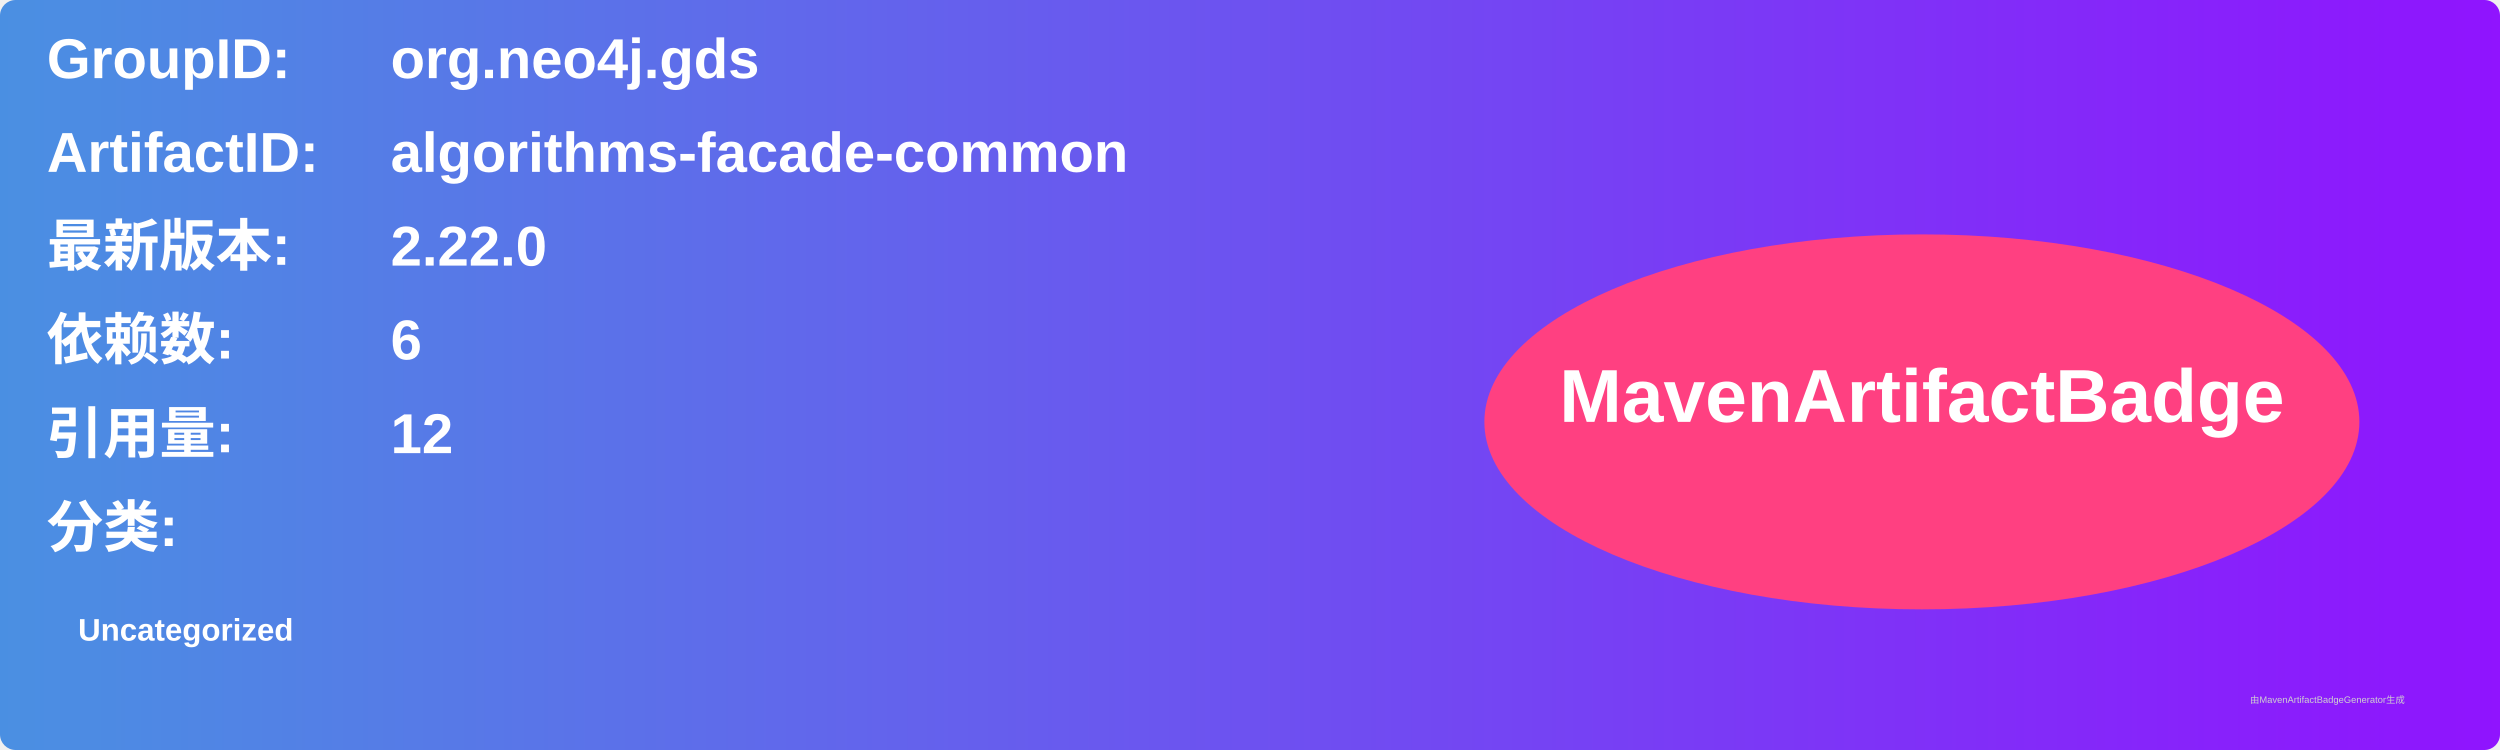
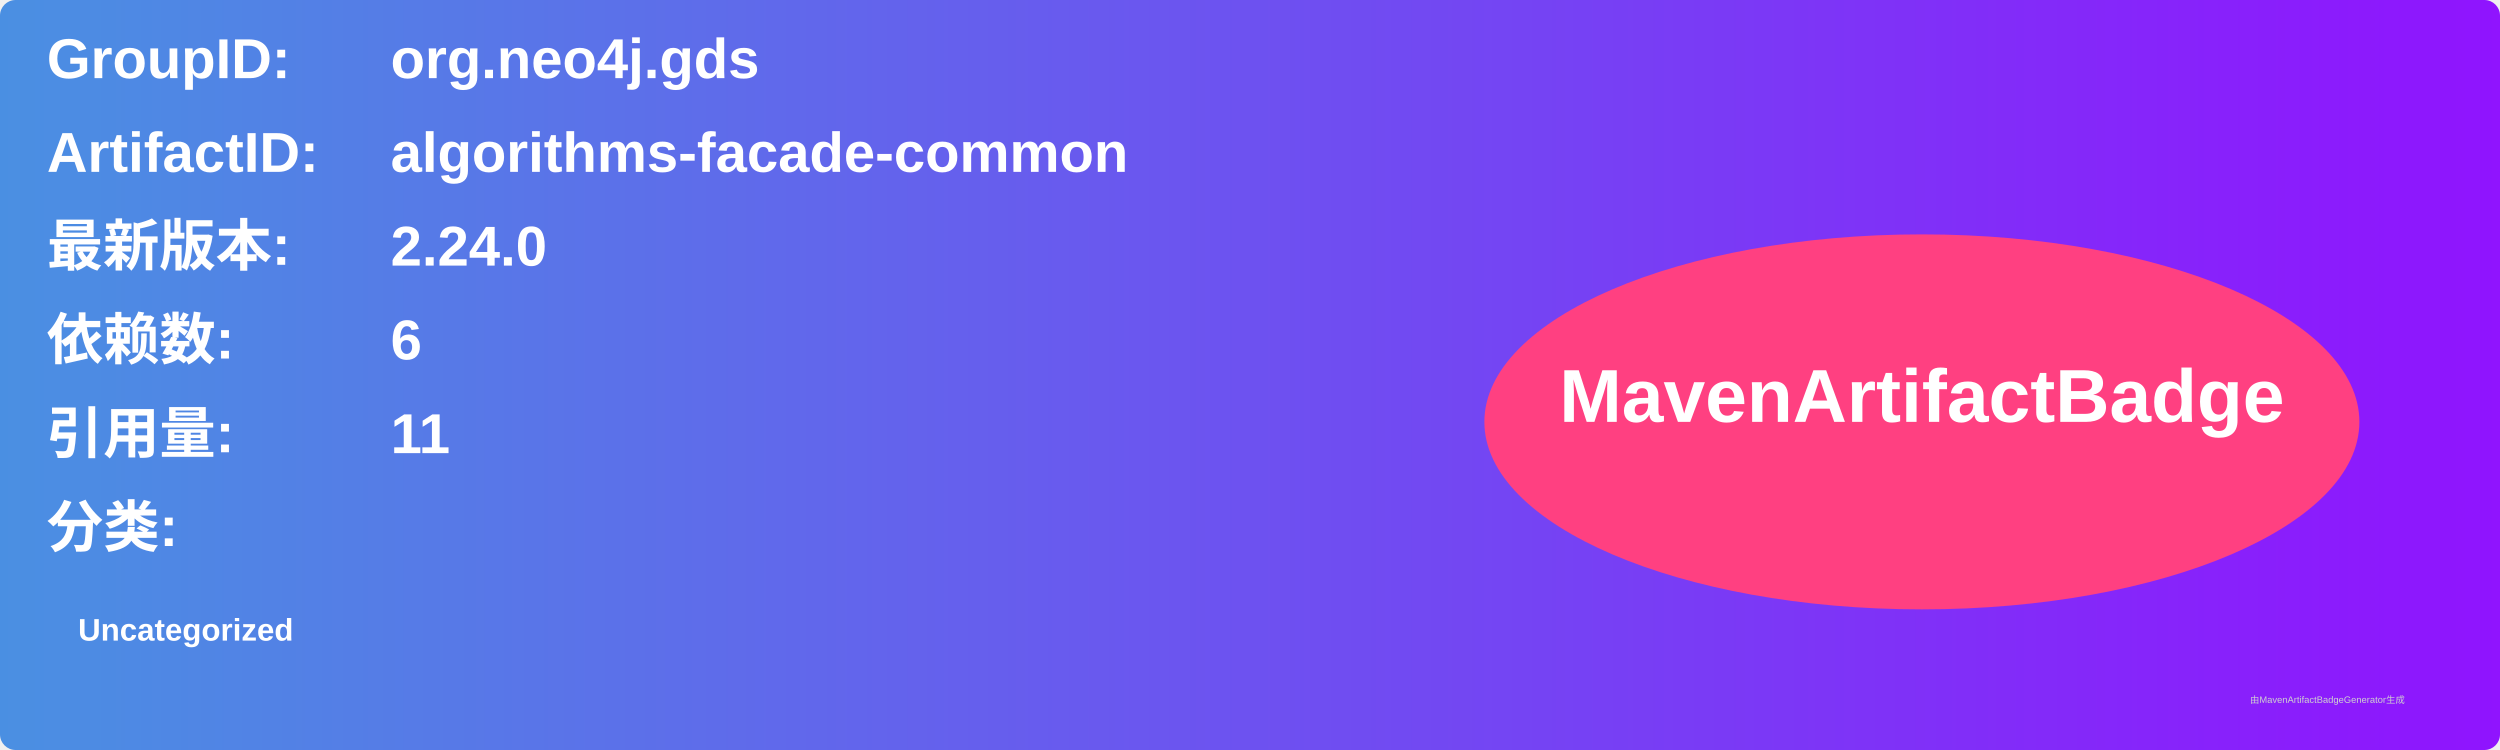
<svg xmlns="http://www.w3.org/2000/svg" width="800" height="240" viewBox="0 0 800 240">
  <linearGradient id="grad" x1="0%" y1="0%" x2="100%" y2="0%">
    <stop offset="0%" stop-color="#4a90e2" />
    <stop offset="100%" stop-color="#9013fe" />
  </linearGradient>
  <rect width="100%" height="100%" rx="5" ry="5" fill="url(#grad)" />
  <g transform="translate(15, 15)">
    <text x="0" y="10" font-family="Arial" font-size="18" fill="white" font-weight="bold" width="260">GroupID:</text>
    <text x="110" y="10" font-family="Arial" font-size="18" fill="white" font-weight="bold" width="460">org.neo4j.gds</text>
    <text x="0" y="40" font-family="Arial" font-size="18" fill="white" font-weight="bold" width="260">ArtifactID:</text>
    <text x="110" y="40" font-family="Arial" font-size="18" fill="white" font-weight="bold" width="460">algorithms-facade-common</text>
    <text x="0" y="70" font-family="Arial" font-size="18" fill="white" font-weight="bold">最新版本:</text>
    <text x="110" y="70" font-family="Arial" font-size="18" fill="white" font-weight="bold">
-       <tspan font-weight="bold">2.22.0</tspan>
+       <tspan font-weight="bold">2.24.0</tspan>
    </text>
    <text x="0" y="100" font-family="Arial" font-size="18" fill="white" font-weight="bold">依赖数: </text>
    <text x="110" y="100" font-family="Arial" font-size="18" fill="white">
      <tspan font-weight="bold">6</tspan>
    </text>
    <text x="0" y="130" font-family="Arial" font-size="18" fill="white" font-weight="bold">引用量: </text>
    <text x="110" y="130" font-family="Arial" font-size="18" fill="white">
-       <tspan font-weight="bold">12</tspan>
+       <tspan font-weight="bold">11</tspan>
    </text>
    <text x="0" y="160" font-family="Arial" font-size="18" fill="white" font-weight="bold">分类:</text>
    <text x="10" y="190" font-family="Arial" font-size="10" fill="white">
      <tspan font-weight="bold">Uncategorized</tspan>
    </text>
    <ellipse cx="600" cy="120" rx="140" ry="60" fill="#ff4081" />
    <text x="600" y="120" text-anchor="middle" font-family="Arial" font-size="24" fill="white" font-weight="bold">MavenArtifactBadge</text>
  </g>
  <text x="720" y="225" font-family="Arial" font-size="3" fill="#d0d0d0">由MavenArtifactBadgeGenerator生成</text>
</svg>
